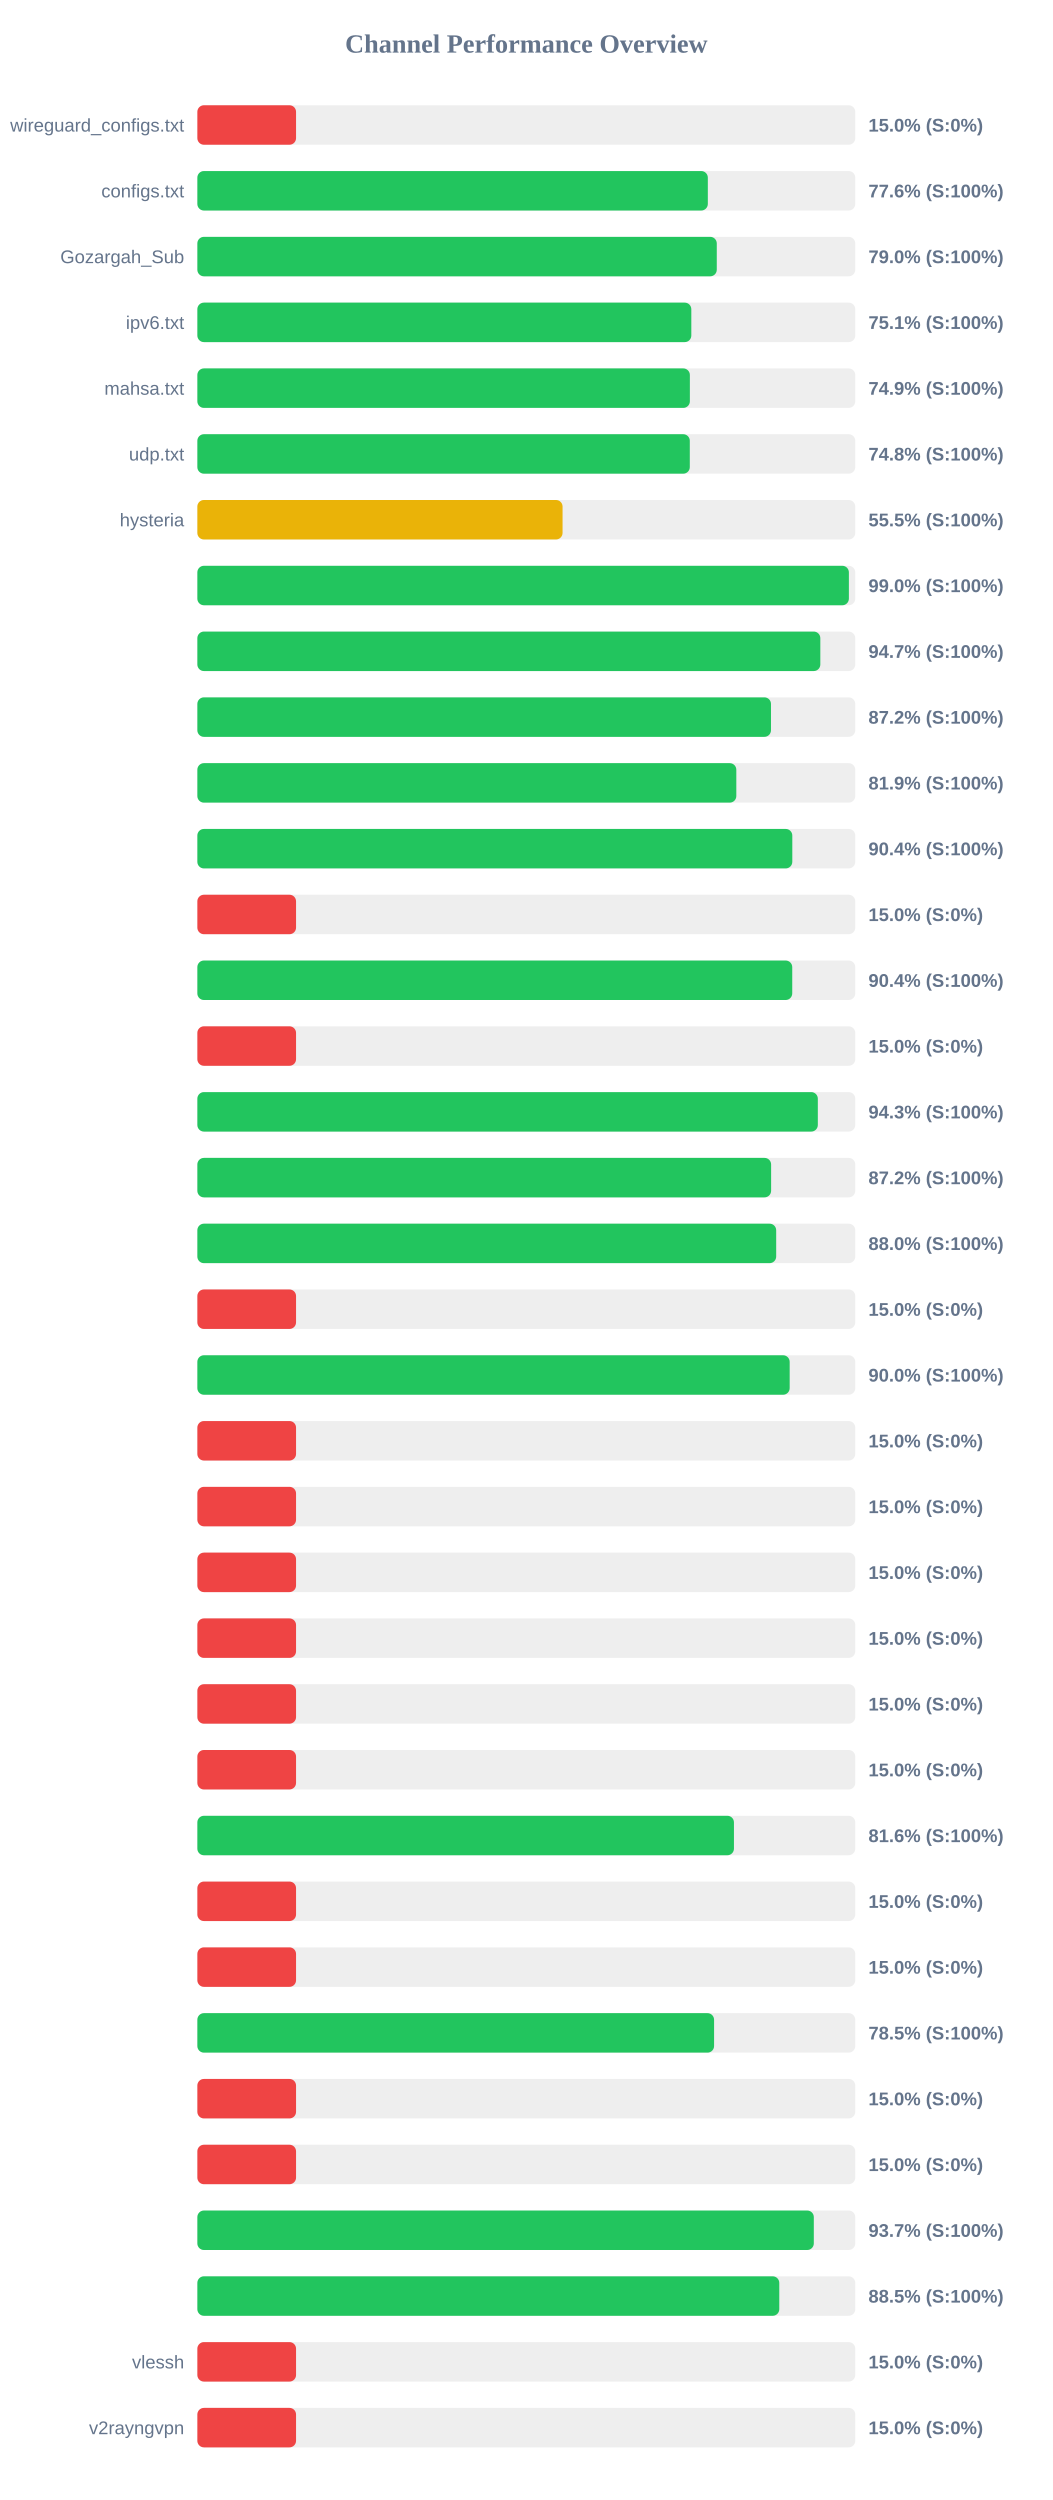
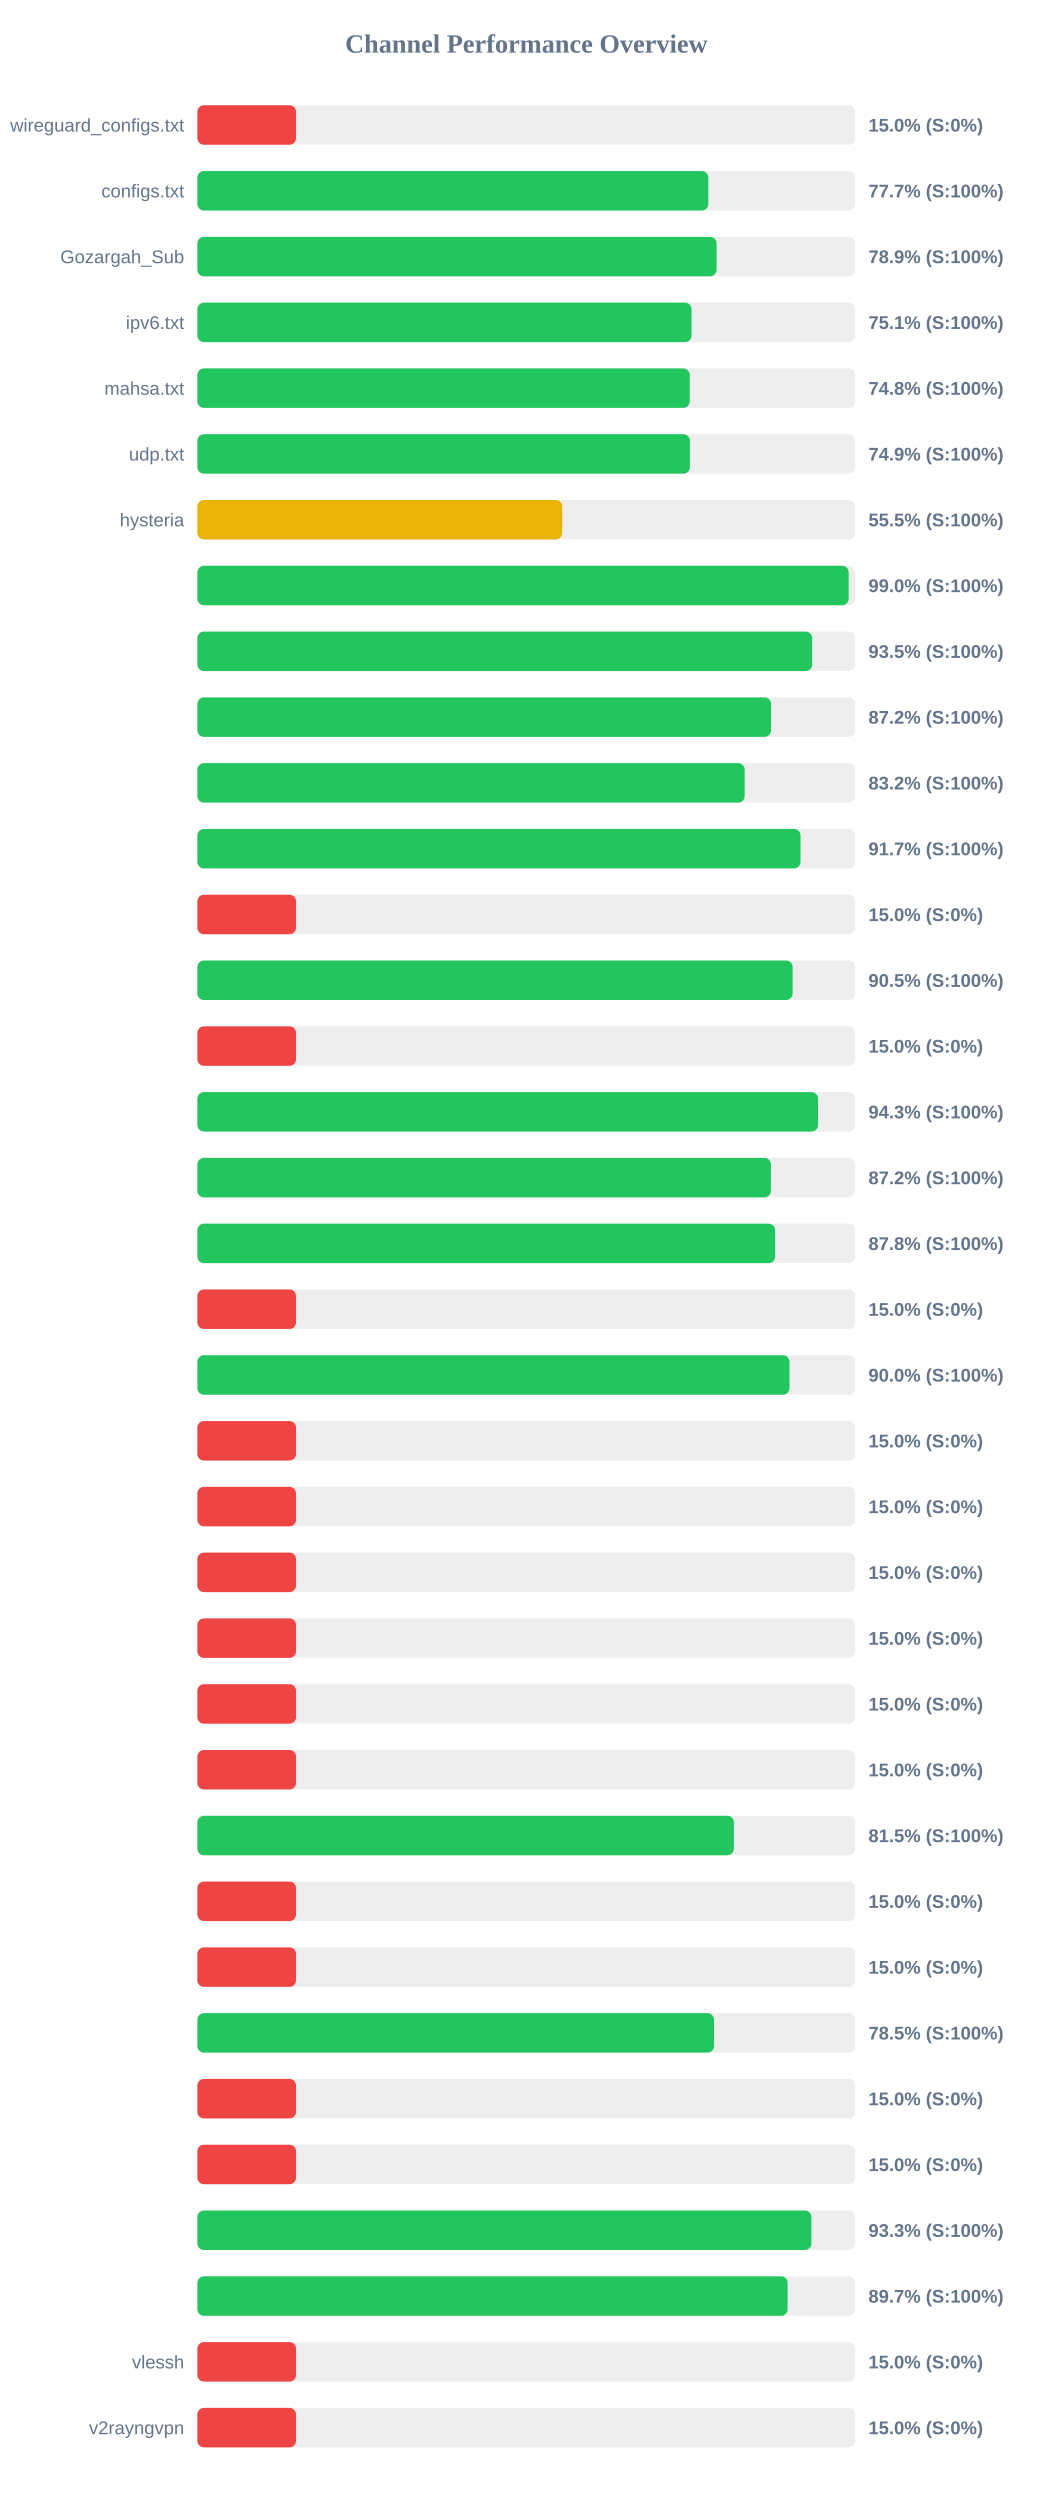
<svg xmlns="http://www.w3.org/2000/svg" width="800" height="1900" version="1.1">
  <style>
        .row { font: 14px Arial; fill: #64748b; }
        .score { font: bold 14px Arial; fill: #64748b; }
    </style>
  <text x="400" y="40" text-anchor="middle" font-size="20px" font-weight="bold" fill="#64748b">Channel Performance Overview</text>
  <rect x="150" y="80" width="500" height="30" fill="#eee" rx="5" />
  <rect x="150" y="80" width="75.0" height="30" fill="#ef4444" rx="5" />
  <text x="140" y="100" text-anchor="end" class="row">wireguard_configs.txt</text>
  <text x="660" y="100" text-anchor="start" class="score">15.0% (S:0%)</text>
  <rect x="150" y="130" width="500" height="30" fill="#eee" rx="5" />
-   <rect x="150" y="130" width="387.95" height="30" fill="#22c55e" rx="5" />
+   <rect x="150" y="130" width="388.3" height="30" fill="#22c55e" rx="5" />
  <text x="140" y="150" text-anchor="end" class="row">configs.txt</text>
-   <text x="660" y="150" text-anchor="start" class="score">77.6% (S:100%)</text>
+   <text x="660" y="150" text-anchor="start" class="score">77.7% (S:100%)</text>
  <rect x="150" y="180" width="500" height="30" fill="#eee" rx="5" />
-   <rect x="150" y="180" width="394.75" height="30" fill="#22c55e" rx="5" />
+   <rect x="150" y="180" width="394.6" height="30" fill="#22c55e" rx="5" />
  <text x="140" y="200" text-anchor="end" class="row">Gozargah_Sub</text>
-   <text x="660" y="200" text-anchor="start" class="score">79.0% (S:100%)</text>
+   <text x="660" y="200" text-anchor="start" class="score">78.9% (S:100%)</text>
  <rect x="150" y="230" width="500" height="30" fill="#eee" rx="5" />
-   <rect x="150" y="230" width="375.4" height="30" fill="#22c55e" rx="5" />
+   <rect x="150" y="230" width="375.55" height="30" fill="#22c55e" rx="5" />
  <text x="140" y="250" text-anchor="end" class="row">ipv6.txt</text>
  <text x="660" y="250" text-anchor="start" class="score">75.1% (S:100%)</text>
  <rect x="150" y="280" width="500" height="30" fill="#eee" rx="5" />
-   <rect x="150" y="280" width="374.3" height="30" fill="#22c55e" rx="5" />
+   <rect x="150" y="280" width="374.2" height="30" fill="#22c55e" rx="5" />
  <text x="140" y="300" text-anchor="end" class="row">mahsa.txt</text>
-   <text x="660" y="300" text-anchor="start" class="score">74.9% (S:100%)</text>
+   <text x="660" y="300" text-anchor="start" class="score">74.8% (S:100%)</text>
  <rect x="150" y="330" width="500" height="30" fill="#eee" rx="5" />
-   <rect x="150" y="330" width="374.25" height="30" fill="#22c55e" rx="5" />
+   <rect x="150" y="330" width="374.35" height="30" fill="#22c55e" rx="5" />
  <text x="140" y="350" text-anchor="end" class="row">udp.txt</text>
-   <text x="660" y="350" text-anchor="start" class="score">74.8% (S:100%)</text>
+   <text x="660" y="350" text-anchor="start" class="score">74.9% (S:100%)</text>
  <rect x="150" y="380" width="500" height="30" fill="#eee" rx="5" />
-   <rect x="150" y="380" width="277.55" height="30" fill="#eab308" rx="5" />
+   <rect x="150" y="380" width="277.3" height="30" fill="#eab308" rx="5" />
  <text x="140" y="400" text-anchor="end" class="row">hysteria</text>
  <text x="660" y="400" text-anchor="start" class="score">55.5% (S:100%)</text>
  <rect x="150" y="430" width="500" height="30" fill="#eee" rx="5" />
-   <rect x="150" y="430" width="495.15" height="30" fill="#22c55e" rx="5" />
+   <rect x="150" y="430" width="495.0" height="30" fill="#22c55e" rx="5" />
  <text x="140" y="450" text-anchor="end" class="row" />
  <text x="660" y="450" text-anchor="start" class="score">99.0% (S:100%)</text>
  <rect x="150" y="480" width="500" height="30" fill="#eee" rx="5" />
-   <rect x="150" y="480" width="473.45" height="30" fill="#22c55e" rx="5" />
+   <rect x="150" y="480" width="467.25" height="30" fill="#22c55e" rx="5" />
  <text x="140" y="500" text-anchor="end" class="row" />
-   <text x="660" y="500" text-anchor="start" class="score">94.7% (S:100%)</text>
+   <text x="660" y="500" text-anchor="start" class="score">93.5% (S:100%)</text>
  <rect x="150" y="530" width="500" height="30" fill="#eee" rx="5" />
-   <rect x="150" y="530" width="435.95" height="30" fill="#22c55e" rx="5" />
+   <rect x="150" y="530" width="436.0" height="30" fill="#22c55e" rx="5" />
  <text x="140" y="550" text-anchor="end" class="row" />
  <text x="660" y="550" text-anchor="start" class="score">87.2% (S:100%)</text>
  <rect x="150" y="580" width="500" height="30" fill="#eee" rx="5" />
-   <rect x="150" y="580" width="409.6" height="30" fill="#22c55e" rx="5" />
+   <rect x="150" y="580" width="415.95" height="30" fill="#22c55e" rx="5" />
  <text x="140" y="600" text-anchor="end" class="row" />
-   <text x="660" y="600" text-anchor="start" class="score">81.9% (S:100%)</text>
+   <text x="660" y="600" text-anchor="start" class="score">83.2% (S:100%)</text>
  <rect x="150" y="630" width="500" height="30" fill="#eee" rx="5" />
-   <rect x="150" y="630" width="452.15" height="30" fill="#22c55e" rx="5" />
+   <rect x="150" y="630" width="458.4" height="30" fill="#22c55e" rx="5" />
  <text x="140" y="650" text-anchor="end" class="row" />
-   <text x="660" y="650" text-anchor="start" class="score">90.4% (S:100%)</text>
+   <text x="660" y="650" text-anchor="start" class="score">91.7% (S:100%)</text>
  <rect x="150" y="680" width="500" height="30" fill="#eee" rx="5" />
  <rect x="150" y="680" width="75.0" height="30" fill="#ef4444" rx="5" />
  <text x="140" y="700" text-anchor="end" class="row" />
  <text x="660" y="700" text-anchor="start" class="score">15.0% (S:0%)</text>
  <rect x="150" y="730" width="500" height="30" fill="#eee" rx="5" />
-   <rect x="150" y="730" width="452.1" height="30" fill="#22c55e" rx="5" />
+   <rect x="150" y="730" width="452.4" height="30" fill="#22c55e" rx="5" />
  <text x="140" y="750" text-anchor="end" class="row" />
-   <text x="660" y="750" text-anchor="start" class="score">90.4% (S:100%)</text>
+   <text x="660" y="750" text-anchor="start" class="score">90.5% (S:100%)</text>
  <rect x="150" y="780" width="500" height="30" fill="#eee" rx="5" />
  <rect x="150" y="780" width="75.0" height="30" fill="#ef4444" rx="5" />
  <text x="140" y="800" text-anchor="end" class="row" />
  <text x="660" y="800" text-anchor="start" class="score">15.0% (S:0%)</text>
  <rect x="150" y="830" width="500" height="30" fill="#eee" rx="5" />
-   <rect x="150" y="830" width="471.55" height="30" fill="#22c55e" rx="5" />
+   <rect x="150" y="830" width="471.7" height="30" fill="#22c55e" rx="5" />
  <text x="140" y="850" text-anchor="end" class="row" />
  <text x="660" y="850" text-anchor="start" class="score">94.3% (S:100%)</text>
  <rect x="150" y="880" width="500" height="30" fill="#eee" rx="5" />
-   <rect x="150" y="880" width="436.05" height="30" fill="#22c55e" rx="5" />
+   <rect x="150" y="880" width="435.9" height="30" fill="#22c55e" rx="5" />
  <text x="140" y="900" text-anchor="end" class="row" />
  <text x="660" y="900" text-anchor="start" class="score">87.2% (S:100%)</text>
  <rect x="150" y="930" width="500" height="30" fill="#eee" rx="5" />
-   <rect x="150" y="930" width="439.9" height="30" fill="#22c55e" rx="5" />
+   <rect x="150" y="930" width="439.1" height="30" fill="#22c55e" rx="5" />
  <text x="140" y="950" text-anchor="end" class="row" />
-   <text x="660" y="950" text-anchor="start" class="score">88.0% (S:100%)</text>
+   <text x="660" y="950" text-anchor="start" class="score">87.8% (S:100%)</text>
  <rect x="150" y="980" width="500" height="30" fill="#eee" rx="5" />
  <rect x="150" y="980" width="75.0" height="30" fill="#ef4444" rx="5" />
  <text x="140" y="1000" text-anchor="end" class="row" />
  <text x="660" y="1000" text-anchor="start" class="score">15.0% (S:0%)</text>
  <rect x="150" y="1030" width="500" height="30" fill="#eee" rx="5" />
-   <rect x="150" y="1030" width="450.15" height="30" fill="#22c55e" rx="5" />
+   <rect x="150" y="1030" width="450.0" height="30" fill="#22c55e" rx="5" />
  <text x="140" y="1050" text-anchor="end" class="row" />
  <text x="660" y="1050" text-anchor="start" class="score">90.0% (S:100%)</text>
  <rect x="150" y="1080" width="500" height="30" fill="#eee" rx="5" />
  <rect x="150" y="1080" width="75.0" height="30" fill="#ef4444" rx="5" />
  <text x="140" y="1100" text-anchor="end" class="row" />
  <text x="660" y="1100" text-anchor="start" class="score">15.0% (S:0%)</text>
  <rect x="150" y="1130" width="500" height="30" fill="#eee" rx="5" />
  <rect x="150" y="1130" width="75.0" height="30" fill="#ef4444" rx="5" />
  <text x="140" y="1150" text-anchor="end" class="row" />
  <text x="660" y="1150" text-anchor="start" class="score">15.0% (S:0%)</text>
  <rect x="150" y="1180" width="500" height="30" fill="#eee" rx="5" />
  <rect x="150" y="1180" width="75.0" height="30" fill="#ef4444" rx="5" />
  <text x="140" y="1200" text-anchor="end" class="row" />
  <text x="660" y="1200" text-anchor="start" class="score">15.0% (S:0%)</text>
  <rect x="150" y="1230" width="500" height="30" fill="#eee" rx="5" />
  <rect x="150" y="1230" width="75.0" height="30" fill="#ef4444" rx="5" />
  <text x="140" y="1250" text-anchor="end" class="row" />
  <text x="660" y="1250" text-anchor="start" class="score">15.0% (S:0%)</text>
  <rect x="150" y="1280" width="500" height="30" fill="#eee" rx="5" />
  <rect x="150" y="1280" width="75.0" height="30" fill="#ef4444" rx="5" />
  <text x="140" y="1300" text-anchor="end" class="row" />
  <text x="660" y="1300" text-anchor="start" class="score">15.0% (S:0%)</text>
  <rect x="150" y="1330" width="500" height="30" fill="#eee" rx="5" />
  <rect x="150" y="1330" width="75.0" height="30" fill="#ef4444" rx="5" />
  <text x="140" y="1350" text-anchor="end" class="row" />
  <text x="660" y="1350" text-anchor="start" class="score">15.0% (S:0%)</text>
  <rect x="150" y="1380" width="500" height="30" fill="#eee" rx="5" />
-   <rect x="150" y="1380" width="407.8" height="30" fill="#22c55e" rx="5" />
+   <rect x="150" y="1380" width="407.75" height="30" fill="#22c55e" rx="5" />
  <text x="140" y="1400" text-anchor="end" class="row" />
-   <text x="660" y="1400" text-anchor="start" class="score">81.6% (S:100%)</text>
+   <text x="660" y="1400" text-anchor="start" class="score">81.5% (S:100%)</text>
  <rect x="150" y="1430" width="500" height="30" fill="#eee" rx="5" />
  <rect x="150" y="1430" width="75.0" height="30" fill="#ef4444" rx="5" />
  <text x="140" y="1450" text-anchor="end" class="row" />
  <text x="660" y="1450" text-anchor="start" class="score">15.0% (S:0%)</text>
  <rect x="150" y="1480" width="500" height="30" fill="#eee" rx="5" />
  <rect x="150" y="1480" width="75.0" height="30" fill="#ef4444" rx="5" />
  <text x="140" y="1500" text-anchor="end" class="row" />
  <text x="660" y="1500" text-anchor="start" class="score">15.0% (S:0%)</text>
  <rect x="150" y="1530" width="500" height="30" fill="#eee" rx="5" />
-   <rect x="150" y="1530" width="392.7" height="30" fill="#22c55e" rx="5" />
+   <rect x="150" y="1530" width="392.65" height="30" fill="#22c55e" rx="5" />
  <text x="140" y="1550" text-anchor="end" class="row" />
  <text x="660" y="1550" text-anchor="start" class="score">78.5% (S:100%)</text>
  <rect x="150" y="1580" width="500" height="30" fill="#eee" rx="5" />
  <rect x="150" y="1580" width="75.0" height="30" fill="#ef4444" rx="5" />
  <text x="140" y="1600" text-anchor="end" class="row" />
  <text x="660" y="1600" text-anchor="start" class="score">15.0% (S:0%)</text>
  <rect x="150" y="1630" width="500" height="30" fill="#eee" rx="5" />
  <rect x="150" y="1630" width="75.0" height="30" fill="#ef4444" rx="5" />
  <text x="140" y="1650" text-anchor="end" class="row" />
  <text x="660" y="1650" text-anchor="start" class="score">15.0% (S:0%)</text>
  <rect x="150" y="1680" width="500" height="30" fill="#eee" rx="5" />
-   <rect x="150" y="1680" width="468.5" height="30" fill="#22c55e" rx="5" />
+   <rect x="150" y="1680" width="466.65" height="30" fill="#22c55e" rx="5" />
  <text x="140" y="1700" text-anchor="end" class="row" />
-   <text x="660" y="1700" text-anchor="start" class="score">93.7% (S:100%)</text>
+   <text x="660" y="1700" text-anchor="start" class="score">93.3% (S:100%)</text>
  <rect x="150" y="1730" width="500" height="30" fill="#eee" rx="5" />
-   <rect x="150" y="1730" width="442.25" height="30" fill="#22c55e" rx="5" />
+   <rect x="150" y="1730" width="448.6" height="30" fill="#22c55e" rx="5" />
  <text x="140" y="1750" text-anchor="end" class="row" />
-   <text x="660" y="1750" text-anchor="start" class="score">88.5% (S:100%)</text>
+   <text x="660" y="1750" text-anchor="start" class="score">89.7% (S:100%)</text>
  <rect x="150" y="1780" width="500" height="30" fill="#eee" rx="5" />
  <rect x="150" y="1780" width="75.0" height="30" fill="#ef4444" rx="5" />
  <text x="140" y="1800" text-anchor="end" class="row">vlessh</text>
  <text x="660" y="1800" text-anchor="start" class="score">15.0% (S:0%)</text>
  <rect x="150" y="1830" width="500" height="30" fill="#eee" rx="5" />
  <rect x="150" y="1830" width="75.0" height="30" fill="#ef4444" rx="5" />
  <text x="140" y="1850" text-anchor="end" class="row">v2rayngvpn</text>
  <text x="660" y="1850" text-anchor="start" class="score">15.0% (S:0%)</text>
</svg>
